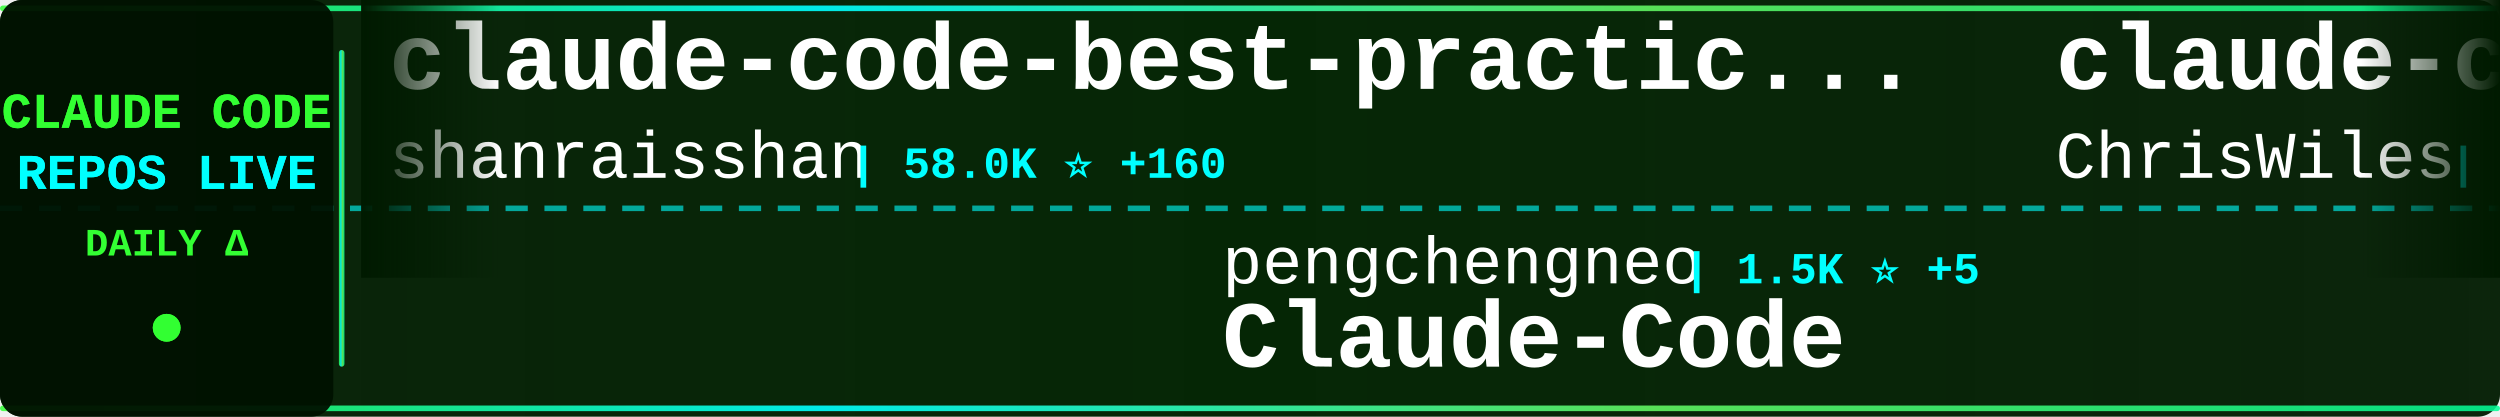
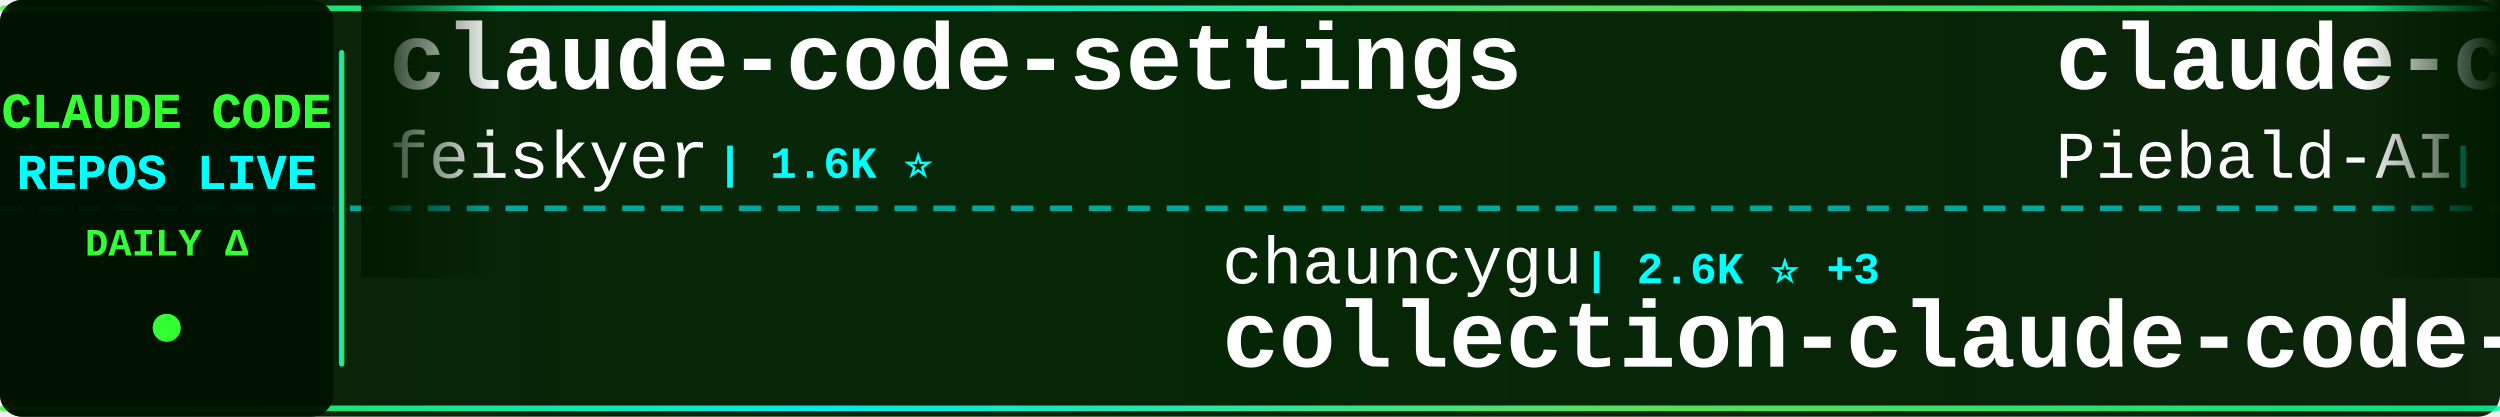
<svg xmlns="http://www.w3.org/2000/svg" width="900" height="150">
  <defs>
    <linearGradient id="tickerBg" x1="0%" y1="0%" x2="100%" y2="0%">
      <stop offset="0%" style="stop-color:#001a00;stop-opacity:0.95" />
      <stop offset="50%" style="stop-color:#002200;stop-opacity:0.98" />
      <stop offset="100%" style="stop-color:#001a00;stop-opacity:0.95" />
    </linearGradient>
    <linearGradient id="borderGrad" x1="0%" y1="0%" x2="100%" y2="0%">
      <stop offset="0%" style="stop-color:#33ff33;stop-opacity:0.85">
        <animate attributeName="stop-opacity" values="0.85;1;0.85" dur="2s" repeatCount="indefinite" />
      </stop>
      <stop offset="33%" style="stop-color:#00ffff;stop-opacity:0.9">
        <animate attributeName="stop-opacity" values="0.9;1;0.9" dur="2.2s" repeatCount="indefinite" />
      </stop>
      <stop offset="66%" style="stop-color:#66ff66;stop-opacity:0.85">
        <animate attributeName="stop-opacity" values="0.85;1;0.85" dur="1.8s" repeatCount="indefinite" />
      </stop>
      <stop offset="100%" style="stop-color:#00ff99;stop-opacity:0.85">
        <animate attributeName="stop-opacity" values="0.85;1;0.85" dur="2s" repeatCount="indefinite" />
      </stop>
    </linearGradient>
    <filter id="textGlow">
      <feGaussianBlur stdDeviation="0.1" result="coloredBlur" />
      <feMerge>
        <feMergeNode in="coloredBlur" />
        <feMergeNode in="SourceGraphic" />
      </feMerge>
    </filter>
    <filter id="metricGlow">
      <feGaussianBlur stdDeviation="0.2" result="coloredBlur" />
      <feMerge>
        <feMergeNode in="coloredBlur" />
        <feMergeNode in="SourceGraphic" />
      </feMerge>
    </filter>
    <linearGradient id="leftFade" x1="0%" y1="0%" x2="100%" y2="0%">
      <stop offset="0%" style="stop-color:#001a00;stop-opacity:1" />
      <stop offset="100%" style="stop-color:#001a00;stop-opacity:0" />
    </linearGradient>
    <linearGradient id="rightFade" x1="0%" y1="0%" x2="100%" y2="0%">
      <stop offset="0%" style="stop-color:#001a00;stop-opacity:0" />
      <stop offset="100%" style="stop-color:#001a00;stop-opacity:1" />
    </linearGradient>
  </defs>
  <rect width="900" height="150" fill="url(#tickerBg)" rx="8" />
  <rect x="0" y="2" width="900" height="2" fill="url(#borderGrad)" rx="1" />
  <rect x="0" y="146" width="900" height="2" fill="url(#borderGrad)" rx="1" />
  <line x1="0" y1="75" x2="900" y2="75" stroke="#00ffff" stroke-width="2" stroke-dasharray="8 6" opacity="0.6" />
  <rect x="0" y="0" width="120" height="150" fill="#001100" opacity="0.95" rx="8" />
  <text x="60" y="46" font-family="'Courier New', monospace" font-size="18" font-weight="bold" fill="#33ff33" text-anchor="middle" filter="url(#textGlow)">
    CLAUDE CODE
  </text>
  <text x="60" y="68" font-family="'Courier New', monospace" font-size="18" font-weight="bold" fill="#00ffff" text-anchor="middle" filter="url(#textGlow)">
    REPOS LIVE
  </text>
  <text x="60" y="92" font-family="'Courier New', monospace" font-size="14" font-weight="bold" fill="#33ff33" text-anchor="middle">
    DAILY Δ
  </text>
  <circle cx="60" cy="118" r="5" fill="#33ff33" filter="url(#metricGlow)">
    <animate attributeName="r" values="4;6;4" dur="1.5s" repeatCount="indefinite" />
    <animate attributeName="opacity" values="0.6;1;0.6" dur="1.5s" repeatCount="indefinite" />
  </circle>
  <rect x="122" y="18" width="2" height="114" fill="url(#borderGrad)" rx="1" />
  <clipPath id="tickerClip">
    <rect x="130" y="0" width="770" height="150" />
  </clipPath>
  <g clip-path="url(#tickerClip)">
    <g id="tickerItems">
      <animateTransform attributeName="transform" attributeType="XML" type="translate" from="0 0" to="-3000 0" dur="54s" repeatCount="indefinite" />
      <g transform="translate(0, 0)">
-         <text x="140" y="32" font-family="'Courier New', monospace" font-size="34" font-weight="bold" fill="#ffffff">claude-code-best-practic...</text>
-         <text x="140" y="64" font-family="'Courier New', monospace" font-size="24" font-weight="normal" fill="#ffffff" opacity="1.0">shanraisshan</text>
-         <text x="306" y="64" font-family="'Courier New', monospace" font-size="16" font-weight="bold" fill="#00ffff"> | 58.0K ⭐ +160</text>
+         <text x="140" y="32" font-family="'Courier New', monospace" font-size="34" font-weight="bold" fill="#ffffff">claude-code-settings</text>
+         <text x="140" y="64" font-family="'Courier New', monospace" font-size="24" font-weight="normal" fill="#ffffff" opacity="1.0">feiskyer</text>
+         <text x="258" y="64" font-family="'Courier New', monospace" font-size="16" font-weight="bold" fill="#00ffff"> | 1.6K ⭐</text>
      </g>
      <g transform="translate(300, 0)">
-         <text x="140" y="102" font-family="'Courier New', monospace" font-size="24" font-weight="normal" fill="#ffffff" opacity="1.0">pengchengneo</text>
-         <text x="306" y="102" font-family="'Courier New', monospace" font-size="16" font-weight="bold" fill="#00ffff"> | 1.5K ⭐ +5</text>
-         <text x="140" y="132" font-family="'Courier New', monospace" font-size="34" font-weight="bold" fill="#ffffff">Claude-Code</text>
+         <text x="140" y="102" font-family="'Courier New', monospace" font-size="24" font-weight="normal" fill="#ffffff" opacity="1.0">chauncygu</text>
+         <text x="270" y="102" font-family="'Courier New', monospace" font-size="16" font-weight="bold" fill="#00ffff"> | 2.6K ⭐ +3</text>
+         <text x="140" y="132" font-family="'Courier New', monospace" font-size="34" font-weight="bold" fill="#ffffff">collection-claude-code-s...</text>
      </g>
      <g transform="translate(600, 0)">
-         <text x="140" y="32" font-family="'Courier New', monospace" font-size="34" font-weight="bold" fill="#ffffff">claude-code-showcase</text>
-         <text x="140" y="64" font-family="'Courier New', monospace" font-size="24" font-weight="normal" fill="#ffffff" opacity="1.0">ChrisWiles</text>
-         <text x="282" y="64" font-family="'Courier New', monospace" font-size="16" font-weight="bold" fill="#00ffff"> | 6.0K ⭐ +9</text>
+         <text x="140" y="32" font-family="'Courier New', monospace" font-size="34" font-weight="bold" fill="#ffffff">claude-code-system-promp...</text>
+         <text x="140" y="64" font-family="'Courier New', monospace" font-size="24" font-weight="normal" fill="#ffffff" opacity="1.0">Piebald-AI</text>
+         <text x="282" y="64" font-family="'Courier New', monospace" font-size="16" font-weight="bold" fill="#00ffff"> | 11.2K ⭐ +44</text>
      </g>
      <g transform="translate(900, 0)">
-         <text x="140" y="102" font-family="'Courier New', monospace" font-size="24" font-weight="normal" fill="#ffffff" opacity="1.0">Pimzino</text>
-         <text x="246" y="102" font-family="'Courier New', monospace" font-size="16" font-weight="bold" fill="#00ffff"> | 3.8K ⭐ +2</text>
-         <text x="140" y="132" font-family="'Courier New', monospace" font-size="34" font-weight="bold" fill="#ffffff">claude-code-spec-workflo...</text>
+         <text x="140" y="102" font-family="'Courier New', monospace" font-size="24" font-weight="normal" fill="#ffffff" opacity="1.0">repowise-dev</text>
+         <text x="306" y="102" font-family="'Courier New', monospace" font-size="16" font-weight="bold" fill="#00ffff"> | 1.1K ⭐ +1</text>
+         <text x="140" y="132" font-family="'Courier New', monospace" font-size="34" font-weight="bold" fill="#ffffff">claude-code-prompts</text>
      </g>
      <g transform="translate(1200, 0)">
-         <text x="140" y="32" font-family="'Courier New', monospace" font-size="34" font-weight="bold" fill="#ffffff">free-claude-code</text>
-         <text x="140" y="64" font-family="'Courier New', monospace" font-size="24" font-weight="normal" fill="#ffffff" opacity="1.0">Alishahryar1</text>
-         <text x="306" y="64" font-family="'Courier New', monospace" font-size="16" font-weight="bold" fill="#00ffff"> | 35.0K ⭐ +262</text>
+         <text x="140" y="32" font-family="'Courier New', monospace" font-size="34" font-weight="bold" fill="#ffffff">claude-code-workflows</text>
+         <text x="140" y="64" font-family="'Courier New', monospace" font-size="24" font-weight="normal" fill="#ffffff" opacity="1.0">OneRedOak</text>
+         <text x="270" y="64" font-family="'Courier New', monospace" font-size="16" font-weight="bold" fill="#00ffff"> | 3.8K ⭐ +2</text>
      </g>
      <g transform="translate(1500, 0)">
-         <text x="140" y="102" font-family="'Courier New', monospace" font-size="24" font-weight="normal" fill="#ffffff" opacity="1.0">ykdojo</text>
-         <text x="234" y="102" font-family="'Courier New', monospace" font-size="16" font-weight="bold" fill="#00ffff"> | 8.8K ⭐ +43</text>
-         <text x="140" y="132" font-family="'Courier New', monospace" font-size="34" font-weight="bold" fill="#ffffff">claude-code-tips</text>
+         <text x="140" y="102" font-family="'Courier New', monospace" font-size="24" font-weight="normal" fill="#ffffff" opacity="1.0">Donchitos</text>
+         <text x="270" y="102" font-family="'Courier New', monospace" font-size="16" font-weight="bold" fill="#00ffff"> | 21.8K ⭐ +78</text>
+         <text x="140" y="132" font-family="'Courier New', monospace" font-size="34" font-weight="bold" fill="#ffffff">Claude-Code-Game-Studios</text>
      </g>
      <g transform="translate(1800, 0)">
-         <text x="140" y="32" font-family="'Courier New', monospace" font-size="34" font-weight="bold" fill="#ffffff">claude-code-video-toolki...</text>
-         <text x="140" y="64" font-family="'Courier New', monospace" font-size="24" font-weight="normal" fill="#ffffff" opacity="1.0">digitalsamba</text>
-         <text x="306" y="64" font-family="'Courier New', monospace" font-size="16" font-weight="bold" fill="#00ffff"> | 1.5K ⭐ +12</text>
+         <text x="140" y="32" font-family="'Courier New', monospace" font-size="34" font-weight="bold" fill="#ffffff">claude-code</text>
+         <text x="140" y="64" font-family="'Courier New', monospace" font-size="24" font-weight="normal" fill="#ffffff" opacity="1.0">claude-code-best</text>
+         <text x="354" y="64" font-family="'Courier New', monospace" font-size="16" font-weight="bold" fill="#00ffff"> | 20.1K ⭐ +50</text>
      </g>
      <g transform="translate(2100, 0)">
-         <text x="140" y="102" font-family="'Courier New', monospace" font-size="24" font-weight="normal" fill="#ffffff" opacity="1.0">JrCx7scC</text>
-         <text x="258" y="102" font-family="'Courier New', monospace" font-size="16" font-weight="bold" fill="#00ffff"> | 370 ⭐</text>
-         <text x="140" y="132" font-family="'Courier New', monospace" font-size="34" font-weight="bold" fill="#ffffff">claude-code-source</text>
+         <text x="140" y="102" font-family="'Courier New', monospace" font-size="24" font-weight="normal" fill="#ffffff" opacity="1.0">Yeachan-Heo</text>
+         <text x="294" y="102" font-family="'Courier New', monospace" font-size="16" font-weight="bold" fill="#00ffff"> | 36.6K ⭐ +68</text>
+         <text x="140" y="132" font-family="'Courier New', monospace" font-size="34" font-weight="bold" fill="#ffffff">oh-my-claudecode</text>
      </g>
      <g transform="translate(2400, 0)">
-         <text x="140" y="32" font-family="'Courier New', monospace" font-size="34" font-weight="bold" fill="#ffffff">andrej-karpathy-skills</text>
-         <text x="140" y="64" font-family="'Courier New', monospace" font-size="24" font-weight="normal" fill="#ffffff" opacity="1.0">multica-ai</text>
-         <text x="282" y="64" font-family="'Courier New', monospace" font-size="16" font-weight="bold" fill="#00ffff"> | 177.0K ⭐ +784</text>
+         <text x="140" y="32" font-family="'Courier New', monospace" font-size="34" font-weight="bold" fill="#ffffff">claude-code-sourcemap</text>
+         <text x="140" y="64" font-family="'Courier New', monospace" font-size="24" font-weight="normal" fill="#ffffff" opacity="1.0">Hyper66666</text>
+         <text x="282" y="64" font-family="'Courier New', monospace" font-size="16" font-weight="bold" fill="#00ffff"> | 215 ⭐</text>
      </g>
      <g transform="translate(2700, 0)">
-         <text x="140" y="102" font-family="'Courier New', monospace" font-size="24" font-weight="normal" fill="#ffffff" opacity="1.0">1rgs</text>
-         <text x="210" y="102" font-family="'Courier New', monospace" font-size="16" font-weight="bold" fill="#00ffff"> | 3.6K ⭐ +1</text>
-         <text x="140" y="132" font-family="'Courier New', monospace" font-size="34" font-weight="bold" fill="#ffffff">claude-code-proxy</text>
+         <text x="140" y="102" font-family="'Courier New', monospace" font-size="24" font-weight="normal" fill="#ffffff" opacity="1.0">nicedreamzapp</text>
+         <text x="318" y="102" font-family="'Courier New', monospace" font-size="16" font-weight="bold" fill="#00ffff"> | 2.8K ⭐ +22</text>
+         <text x="140" y="132" font-family="'Courier New', monospace" font-size="34" font-weight="bold" fill="#ffffff">claude-code-local</text>
      </g>
      <g transform="translate(3000, 0)">
-         <text x="140" y="32" font-family="'Courier New', monospace" font-size="34" font-weight="bold" fill="#ffffff">claude-code-best-practic...</text>
-         <text x="140" y="64" font-family="'Courier New', monospace" font-size="24" font-weight="normal" fill="#ffffff" opacity="1.0">shanraisshan</text>
-         <text x="306" y="64" font-family="'Courier New', monospace" font-size="16" font-weight="bold" fill="#00ffff"> | 58.0K ⭐ +160</text>
+         <text x="140" y="32" font-family="'Courier New', monospace" font-size="34" font-weight="bold" fill="#ffffff">claude-code-settings</text>
+         <text x="140" y="64" font-family="'Courier New', monospace" font-size="24" font-weight="normal" fill="#ffffff" opacity="1.0">feiskyer</text>
+         <text x="258" y="64" font-family="'Courier New', monospace" font-size="16" font-weight="bold" fill="#00ffff"> | 1.6K ⭐</text>
      </g>
      <g transform="translate(3300, 0)">
-         <text x="140" y="102" font-family="'Courier New', monospace" font-size="24" font-weight="normal" fill="#ffffff" opacity="1.0">pengchengneo</text>
-         <text x="306" y="102" font-family="'Courier New', monospace" font-size="16" font-weight="bold" fill="#00ffff"> | 1.5K ⭐ +5</text>
-         <text x="140" y="132" font-family="'Courier New', monospace" font-size="34" font-weight="bold" fill="#ffffff">Claude-Code</text>
+         <text x="140" y="102" font-family="'Courier New', monospace" font-size="24" font-weight="normal" fill="#ffffff" opacity="1.0">chauncygu</text>
+         <text x="270" y="102" font-family="'Courier New', monospace" font-size="16" font-weight="bold" fill="#00ffff"> | 2.6K ⭐ +3</text>
+         <text x="140" y="132" font-family="'Courier New', monospace" font-size="34" font-weight="bold" fill="#ffffff">collection-claude-code-s...</text>
      </g>
      <g transform="translate(3600, 0)">
-         <text x="140" y="32" font-family="'Courier New', monospace" font-size="34" font-weight="bold" fill="#ffffff">claude-code-showcase</text>
-         <text x="140" y="64" font-family="'Courier New', monospace" font-size="24" font-weight="normal" fill="#ffffff" opacity="1.0">ChrisWiles</text>
-         <text x="282" y="64" font-family="'Courier New', monospace" font-size="16" font-weight="bold" fill="#00ffff"> | 6.0K ⭐ +9</text>
+         <text x="140" y="32" font-family="'Courier New', monospace" font-size="34" font-weight="bold" fill="#ffffff">claude-code-system-promp...</text>
+         <text x="140" y="64" font-family="'Courier New', monospace" font-size="24" font-weight="normal" fill="#ffffff" opacity="1.0">Piebald-AI</text>
+         <text x="282" y="64" font-family="'Courier New', monospace" font-size="16" font-weight="bold" fill="#00ffff"> | 11.2K ⭐ +44</text>
      </g>
      <g transform="translate(3900, 0)">
-         <text x="140" y="102" font-family="'Courier New', monospace" font-size="24" font-weight="normal" fill="#ffffff" opacity="1.0">Pimzino</text>
-         <text x="246" y="102" font-family="'Courier New', monospace" font-size="16" font-weight="bold" fill="#00ffff"> | 3.8K ⭐ +2</text>
-         <text x="140" y="132" font-family="'Courier New', monospace" font-size="34" font-weight="bold" fill="#ffffff">claude-code-spec-workflo...</text>
+         <text x="140" y="102" font-family="'Courier New', monospace" font-size="24" font-weight="normal" fill="#ffffff" opacity="1.0">repowise-dev</text>
+         <text x="306" y="102" font-family="'Courier New', monospace" font-size="16" font-weight="bold" fill="#00ffff"> | 1.1K ⭐ +1</text>
+         <text x="140" y="132" font-family="'Courier New', monospace" font-size="34" font-weight="bold" fill="#ffffff">claude-code-prompts</text>
      </g>
    </g>
  </g>
  <rect x="130" y="0" width="50" height="100" fill="url(#leftFade)" />
  <rect x="850" y="0" width="50" height="100" fill="url(#rightFade)" />
</svg>
